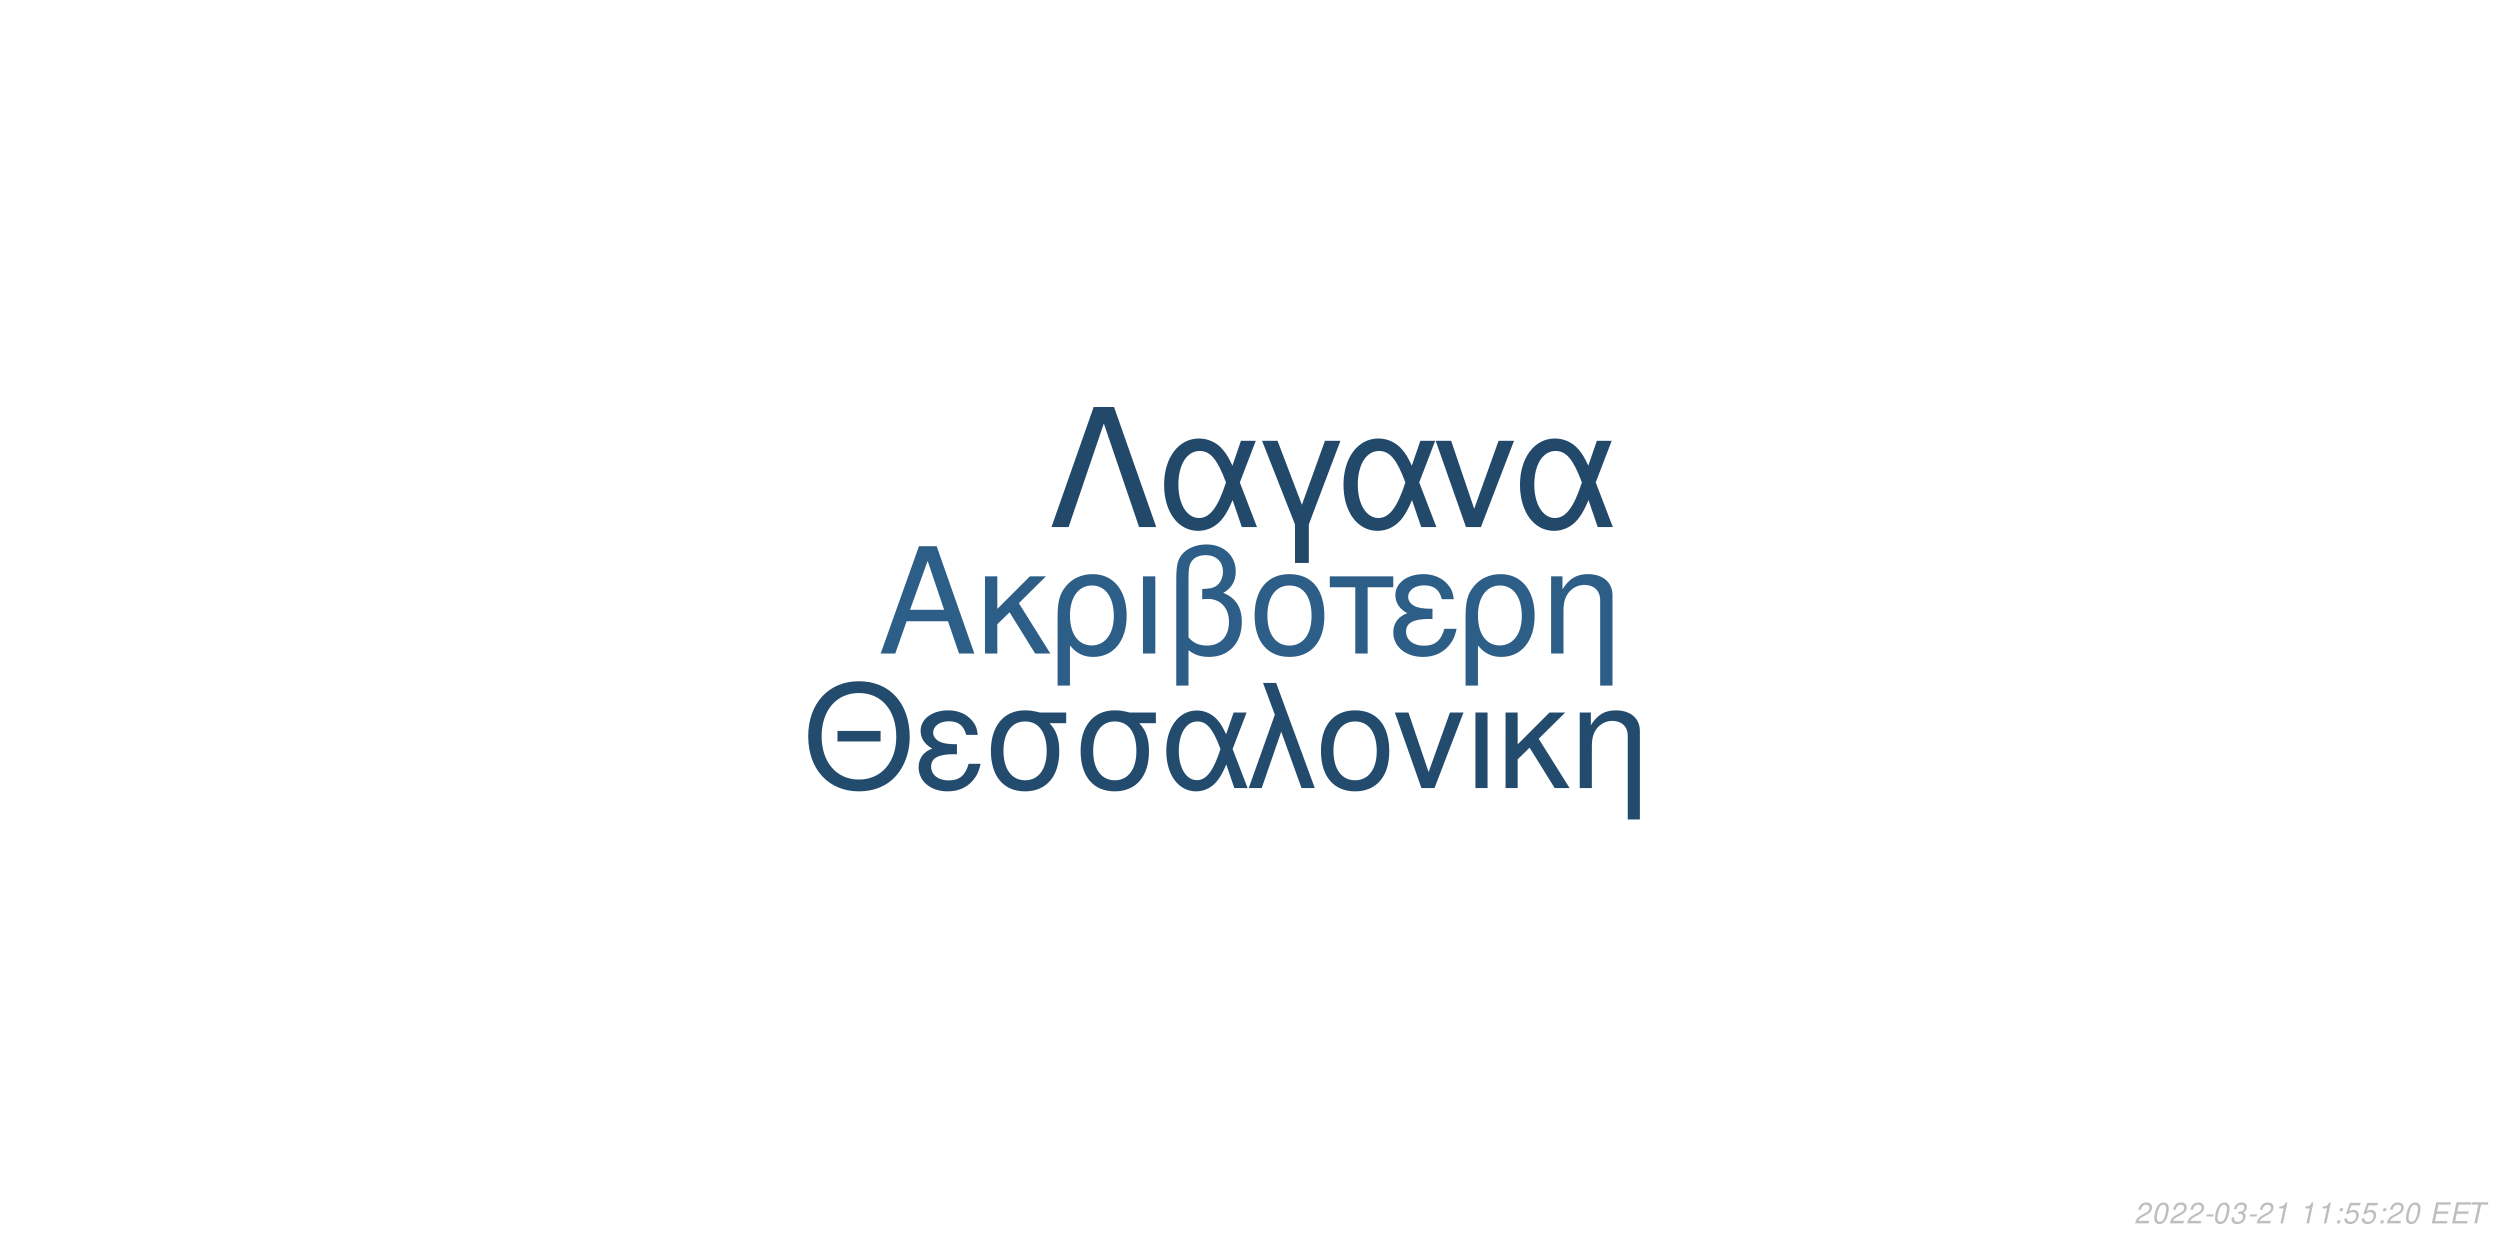
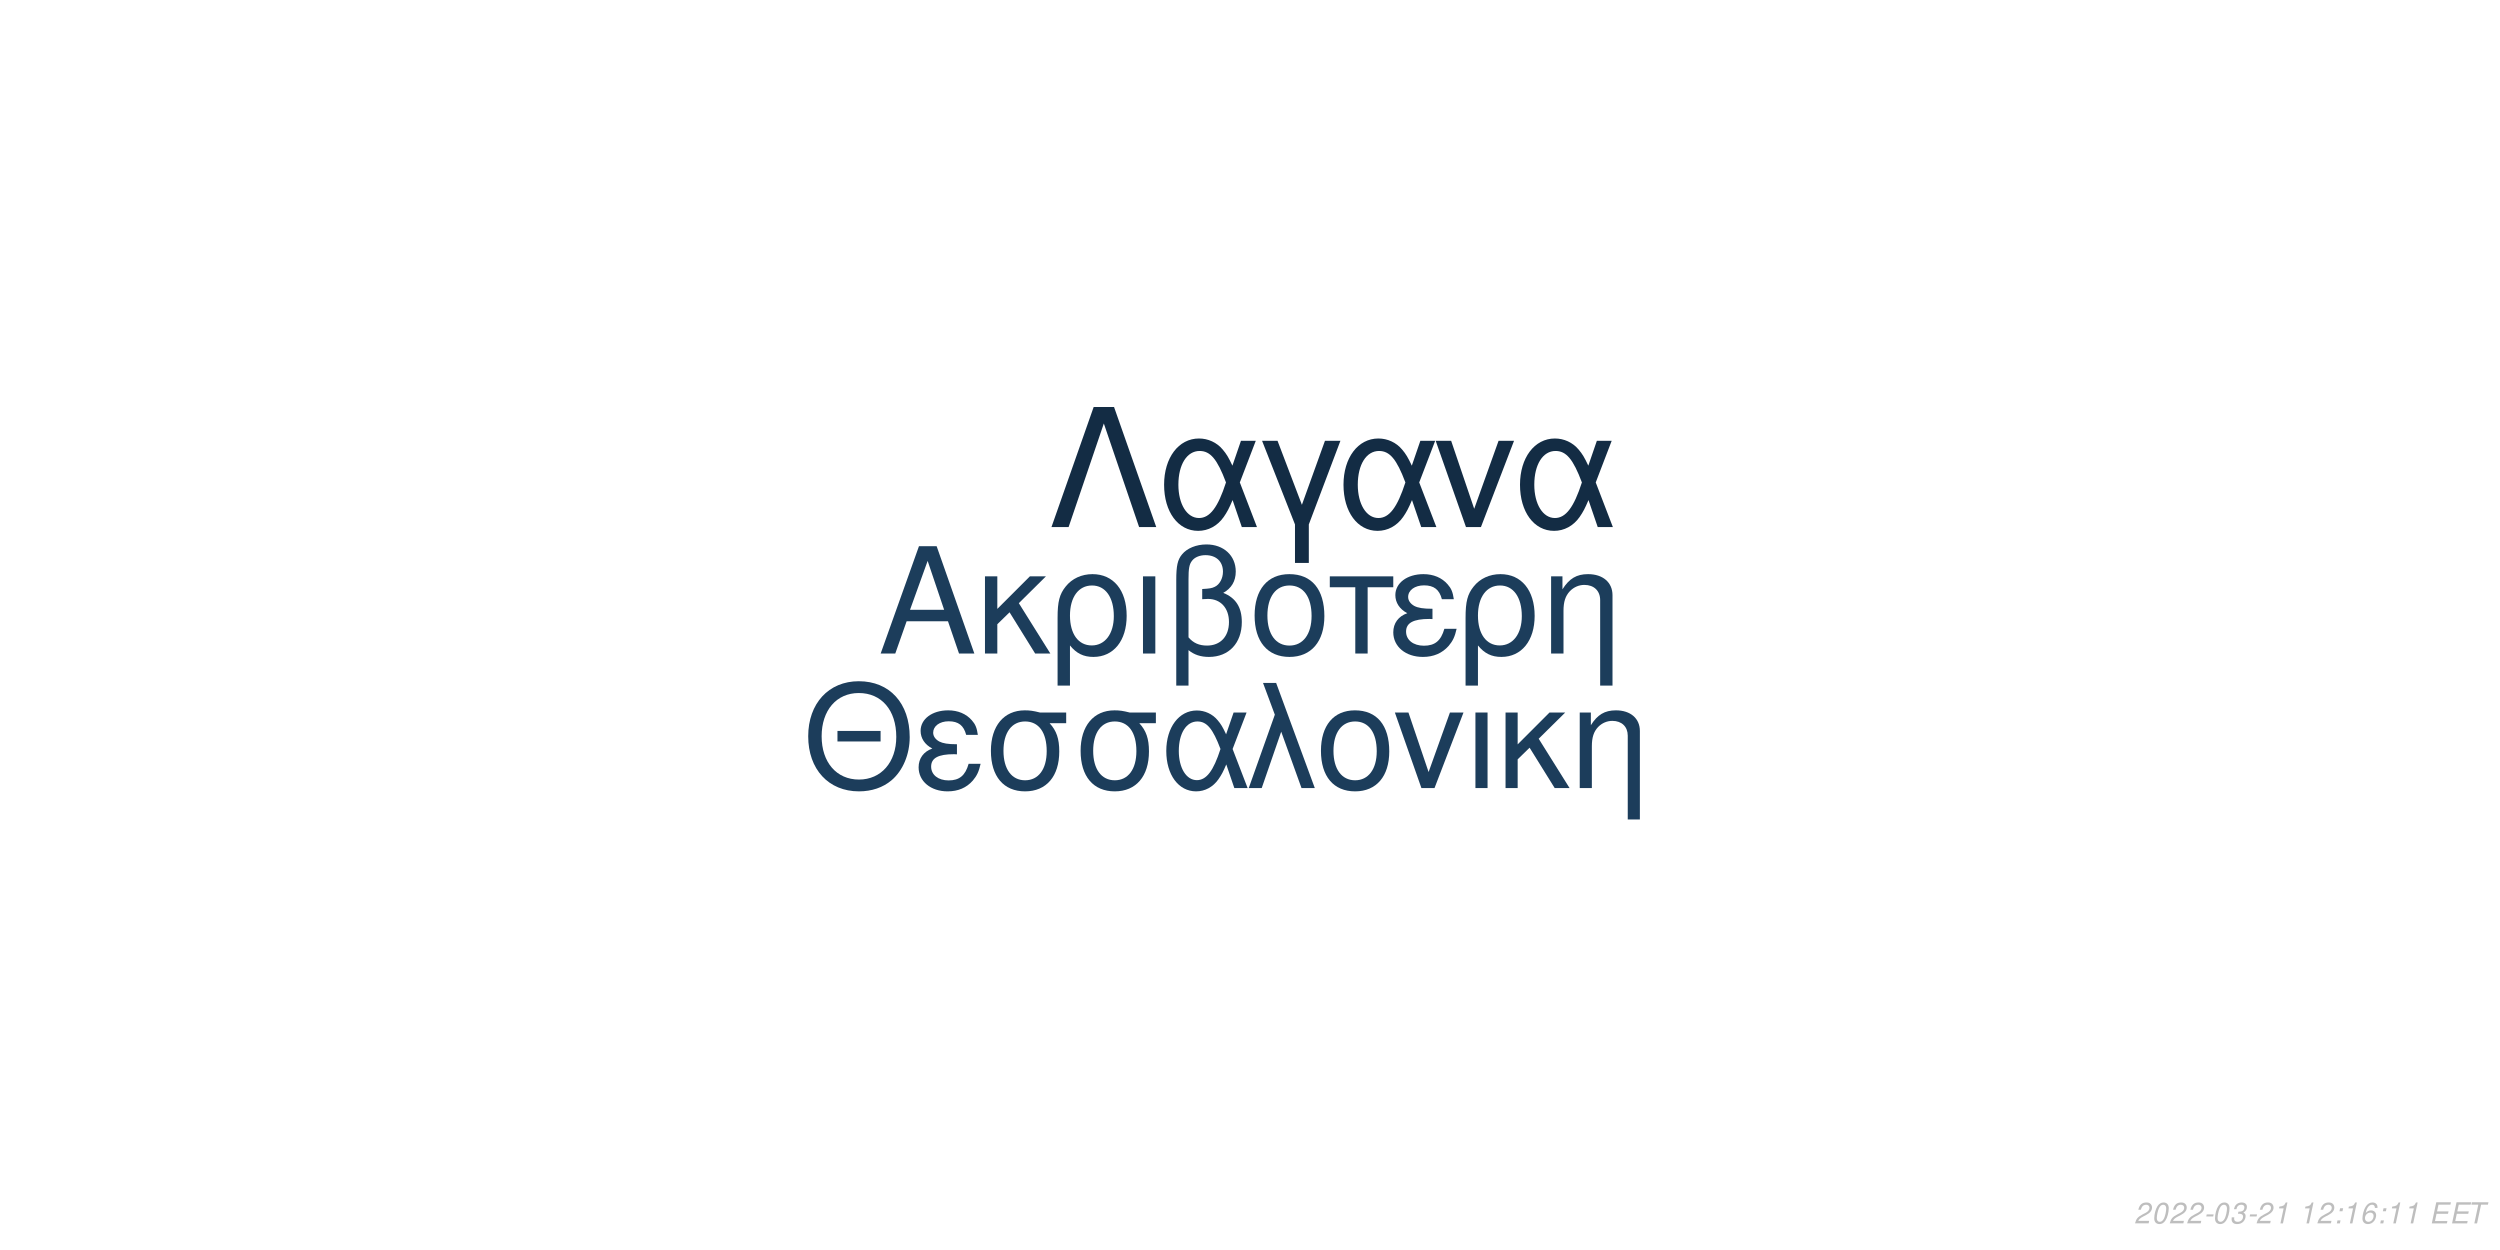
<svg xmlns="http://www.w3.org/2000/svg" xmlns:xlink="http://www.w3.org/1999/xlink" width="864pt" height="432pt" viewBox="0 0 864 432" version="1.1">
  <defs>
    <g>
      <symbol overflow="visible" id="glyph0-0">
        <path style="stroke:none;" d="" />
      </symbol>
      <symbol overflow="visible" id="glyph0-1">
        <path style="stroke:none;" d="M 24.125 -11.141 L 27.938 0 L 33.234 0 L 20.203 -37.094 L 14.094 -37.094 L 0.859 0 L 5.906 0 L 9.828 -11.141 Z M 22.797 -15.109 L 11 -15.109 L 17.094 -32.016 Z M 22.797 -15.109 " />
      </symbol>
      <symbol overflow="visible" id="glyph0-2">
        <path style="stroke:none;" d="M 7.172 -15.422 L 7.172 -26.672 L 2.906 -26.672 L 2.906 0 L 7.172 0 L 7.172 -10.125 L 11.406 -14.25 L 20.25 0 L 25.5 0 L 14.609 -17.406 L 23.969 -26.672 L 18.422 -26.672 Z M 7.172 -15.422 " />
      </symbol>
      <symbol overflow="visible" id="glyph0-3">
        <path style="stroke:none;" d="M 3 11.094 L 7.281 11.094 L 7.281 -2.797 C 9.516 -0.047 11.953 1.172 15.375 1.172 C 22.344 1.172 26.875 -4.422 26.875 -13.031 C 26.875 -21.891 22.297 -27.438 15.062 -27.438 C 11.297 -27.438 7.984 -25.906 5.797 -23.156 C 3.672 -20.516 3 -17.969 3 -12.359 Z M 14.906 -23.516 C 19.547 -23.516 22.438 -19.438 22.438 -12.922 C 22.438 -6.812 19.391 -2.797 14.812 -2.797 C 10.172 -2.797 7.281 -6.766 7.281 -13.125 C 7.281 -19.484 10.234 -23.516 14.906 -23.516 Z M 14.906 -23.516 " />
      </symbol>
      <symbol overflow="visible" id="glyph0-4">
        <path style="stroke:none;" d="M 3.516 0 L 7.781 0 L 7.781 -26.672 L 3.516 -26.672 Z M 3.516 0 " />
      </symbol>
      <symbol overflow="visible" id="glyph0-5">
        <path style="stroke:none;" d="M 4.016 11.094 L 8.25 11.094 L 8.25 -1.172 C 10.172 0.406 12.422 1.172 15.312 1.172 C 22.188 1.172 26.672 -3.609 26.672 -10.891 C 26.672 -15.984 24.578 -19.234 20.25 -20.969 C 23.109 -22.547 24.578 -25.031 24.578 -28.344 C 24.578 -33.844 20.406 -37.703 14.453 -37.703 C 10.938 -37.703 7.734 -36.391 6 -34.25 C 4.484 -32.422 4.016 -30.328 4.016 -25.391 Z M 8.25 -25.656 C 8.25 -29.359 8.5 -30.844 9.469 -32.062 C 10.375 -33.281 12.156 -34 14.094 -34 C 17.812 -34 20.156 -31.812 20.156 -28.297 C 20.156 -25.953 18.984 -23.812 17.297 -23.047 C 16.281 -22.547 15.469 -22.438 12.984 -22.297 L 12.984 -18.781 C 13.734 -18.828 14.344 -18.875 14.969 -18.875 C 19.344 -18.875 22.234 -15.719 22.234 -10.891 C 22.234 -5.906 19.281 -2.75 14.656 -2.75 C 11.953 -2.75 9.922 -3.609 8.25 -5.594 Z M 8.25 -25.656 " />
      </symbol>
      <symbol overflow="visible" id="glyph0-6">
        <path style="stroke:none;" d="M 14.094 -27.438 C 6.562 -27.438 2.094 -22.094 2.094 -13.125 C 2.094 -4.125 6.562 1.172 14.141 1.172 C 21.672 1.172 26.203 -4.172 26.203 -12.922 C 26.203 -22.188 21.828 -27.438 14.094 -27.438 Z M 14.141 -23.516 C 18.938 -23.516 21.781 -19.594 21.781 -12.984 C 21.781 -6.672 18.828 -2.75 14.141 -2.75 C 9.422 -2.75 6.516 -6.672 6.516 -13.125 C 6.516 -19.594 9.422 -23.516 14.141 -23.516 Z M 14.141 -23.516 " />
      </symbol>
      <symbol overflow="visible" id="glyph0-7">
        <path style="stroke:none;" d="M 7.891 0 L 12.156 0 L 12.156 -22.906 L 21.016 -22.906 L 21.016 -26.672 L -0.922 -26.672 L -0.922 -22.906 L 7.891 -22.906 Z M 7.891 0 " />
      </symbol>
      <symbol overflow="visible" id="glyph0-8">
        <path style="stroke:none;" d="M 14.562 -15.469 C 11.344 -15.469 9.562 -15.781 8.297 -16.438 C 6.922 -17.203 6.156 -18.328 6.156 -19.547 C 6.156 -21.891 8.453 -23.562 11.656 -23.562 C 15.062 -23.562 16.953 -22.094 17.812 -18.781 L 21.938 -18.781 C 21.578 -21.266 21.062 -22.5 19.797 -23.922 C 17.812 -26.203 14.906 -27.438 11.453 -27.438 C 5.797 -27.438 1.734 -24.375 1.734 -20.203 C 1.734 -17.609 3.156 -15.375 5.859 -13.938 C 2.797 -12.875 1.016 -10.484 1.016 -7.328 C 1.016 -2.391 5.297 1.172 11.25 1.172 C 14.969 1.172 17.906 -0.109 20.156 -2.641 C 21.578 -4.328 22.297 -5.797 22.906 -8.547 L 18.672 -8.547 C 17.5 -4.422 15.422 -2.703 11.609 -2.703 C 7.938 -2.703 5.438 -4.688 5.438 -7.578 C 5.438 -10.578 7.938 -11.953 13.484 -11.953 C 13.641 -11.953 14.094 -11.953 14.562 -11.906 Z M 14.562 -15.469 " />
      </symbol>
      <symbol overflow="visible" id="glyph0-9">
        <path style="stroke:none;" d="M 3.562 -26.672 L 3.562 0 L 7.844 0 L 7.844 -14.703 C 7.844 -17.906 8.5 -19.891 10.031 -21.531 C 11.406 -22.953 13.188 -23.719 15.062 -23.719 C 18.375 -23.719 20.516 -21.672 20.516 -18.469 L 20.516 11.094 L 24.781 11.094 L 24.781 -20.156 C 24.781 -24.578 21.469 -27.438 16.328 -27.438 C 12.359 -27.438 9.828 -25.906 7.484 -22.188 L 7.484 -26.672 Z M 3.562 -26.672 " />
      </symbol>
      <symbol overflow="visible" id="glyph1-0">
        <path style="stroke:none;" d="" />
      </symbol>
      <symbol overflow="visible" id="glyph1-1">
        <path style="stroke:none;" d="M 26.859 -19.734 L 11.953 -19.734 L 11.953 -16.094 L 26.859 -16.094 Z M 19.328 -36.922 C 8.922 -36.922 1.844 -29.25 1.844 -17.891 C 1.844 -6.484 8.875 1.141 19.391 1.141 C 23.812 1.141 27.703 -0.203 30.641 -2.688 C 34.578 -6.031 36.922 -11.656 36.922 -17.594 C 36.922 -29.297 30 -36.922 19.328 -36.922 Z M 19.328 -32.844 C 27.203 -32.844 32.281 -26.906 32.281 -17.688 C 32.281 -8.922 27.062 -2.938 19.391 -2.938 C 11.609 -2.938 6.484 -8.922 6.484 -17.891 C 6.484 -26.859 11.609 -32.844 19.328 -32.844 Z M 19.328 -32.844 " />
      </symbol>
      <symbol overflow="visible" id="glyph1-2">
        <path style="stroke:none;" d="M 14.25 -15.141 C 11.109 -15.141 9.375 -15.453 8.125 -16.094 C 6.781 -16.844 6.031 -17.938 6.031 -19.141 C 6.031 -21.422 8.266 -23.078 11.406 -23.078 C 14.75 -23.078 16.594 -21.625 17.438 -18.391 L 21.469 -18.391 C 21.125 -20.828 20.625 -22.031 19.391 -23.422 C 17.438 -25.656 14.594 -26.859 11.219 -26.859 C 5.688 -26.859 1.688 -23.875 1.688 -19.781 C 1.688 -17.234 3.094 -15.047 5.734 -13.656 C 2.734 -12.609 1 -10.266 1 -7.172 C 1 -2.344 5.188 1.141 11.016 1.141 C 14.656 1.141 17.547 -0.094 19.734 -2.594 C 21.125 -4.234 21.828 -5.688 22.422 -8.375 L 18.281 -8.375 C 17.141 -4.328 15.094 -2.641 11.359 -2.641 C 7.766 -2.641 5.328 -4.578 5.328 -7.422 C 5.328 -10.359 7.766 -11.703 13.203 -11.703 C 13.359 -11.703 13.797 -11.703 14.25 -11.656 Z M 14.25 -15.141 " />
      </symbol>
      <symbol overflow="visible" id="glyph1-3">
        <path style="stroke:none;" d="M 29 -26.109 L 19.938 -26.109 C 17.594 -26.703 16.438 -26.859 14.703 -26.859 C 7.469 -26.859 2.984 -21.469 2.984 -12.859 C 2.984 -4.031 7.375 1.141 14.797 1.141 C 22.172 1.141 26.609 -4.078 26.609 -12.656 C 26.609 -17.047 25.656 -19.828 23.266 -22.422 L 29 -22.422 Z M 14.797 -23.016 C 19.531 -23.016 22.266 -19.234 22.266 -12.75 C 22.266 -6.531 19.438 -2.688 14.797 -2.688 C 10.172 -2.688 7.328 -6.531 7.328 -12.859 C 7.328 -19.188 10.172 -23.016 14.797 -23.016 Z M 14.797 -23.016 " />
      </symbol>
      <symbol overflow="visible" id="glyph1-4">
        <path style="stroke:none;" d="M 29.344 -26.109 L 24.859 -26.109 L 22.266 -18.578 C 21.125 -21.031 20.484 -22.125 19.328 -23.469 C 17.547 -25.609 14.906 -26.812 12.156 -26.812 C 5.984 -26.812 1.594 -20.984 1.594 -12.812 C 1.594 -4.578 5.828 1.141 11.906 1.141 C 14.953 1.141 17.734 -0.344 19.625 -3.047 C 20.672 -4.531 21.281 -5.688 22.328 -8.172 L 25.109 0 L 29.703 0 L 24.516 -13.5 Z M 20.328 -13.5 C 17.891 -5.922 15.453 -2.734 12.156 -2.734 C 8.516 -2.734 5.922 -6.922 5.922 -12.812 C 5.922 -18.938 8.516 -23.016 12.359 -23.016 C 15.594 -23.016 17.688 -20.531 20.328 -13.5 Z M 20.328 -13.5 " />
      </symbol>
      <symbol overflow="visible" id="glyph1-5">
        <path style="stroke:none;" d="M 1.094 0 L 5.578 0 L 12.312 -19.484 L 19.328 0 L 23.922 0 L 10.562 -36.328 L 6.031 -36.328 L 10.109 -25.359 Z M 1.094 0 " />
      </symbol>
      <symbol overflow="visible" id="glyph1-6">
        <path style="stroke:none;" d="M 13.797 -26.859 C 6.422 -26.859 2.047 -21.625 2.047 -12.859 C 2.047 -4.031 6.422 1.141 13.859 1.141 C 21.234 1.141 25.656 -4.078 25.656 -12.656 C 25.656 -21.719 21.375 -26.859 13.797 -26.859 Z M 13.859 -23.016 C 18.531 -23.016 21.328 -19.188 21.328 -12.703 C 21.328 -6.531 18.438 -2.688 13.859 -2.688 C 9.219 -2.688 6.375 -6.531 6.375 -12.859 C 6.375 -19.188 9.219 -23.016 13.859 -23.016 Z M 13.859 -23.016 " />
      </symbol>
      <symbol overflow="visible" id="glyph1-7">
        <path style="stroke:none;" d="M 14.297 0 L 24.312 -26.109 L 19.625 -26.109 L 12.25 -5.531 L 5.281 -26.109 L 0.594 -26.109 L 9.766 0 Z M 14.297 0 " />
      </symbol>
      <symbol overflow="visible" id="glyph1-8">
        <path style="stroke:none;" d="M 3.438 0 L 7.625 0 L 7.625 -26.109 L 3.438 -26.109 Z M 3.438 0 " />
      </symbol>
      <symbol overflow="visible" id="glyph1-9">
        <path style="stroke:none;" d="M 7.031 -15.094 L 7.031 -26.109 L 2.844 -26.109 L 2.844 0 L 7.031 0 L 7.031 -9.922 L 11.156 -13.953 L 19.828 0 L 24.969 0 L 14.297 -17.047 L 23.469 -26.109 L 18.031 -26.109 Z M 7.031 -15.094 " />
      </symbol>
      <symbol overflow="visible" id="glyph1-10">
        <path style="stroke:none;" d="M 3.484 -26.109 L 3.484 0 L 7.672 0 L 7.672 -14.406 C 7.672 -17.547 8.328 -19.484 9.812 -21.078 C 11.156 -22.469 12.906 -23.219 14.75 -23.219 C 17.984 -23.219 20.078 -21.234 20.078 -18.094 L 20.078 10.859 L 24.266 10.859 L 24.266 -19.734 C 24.266 -24.062 21.031 -26.859 16 -26.859 C 12.109 -26.859 9.609 -25.359 7.328 -21.719 L 7.328 -26.109 Z M 3.484 -26.109 " />
      </symbol>
      <symbol overflow="visible" id="glyph2-0">
        <path style="stroke:none;" d="" />
      </symbol>
      <symbol overflow="visible" id="glyph2-1">
        <path style="stroke:none;" d="M 22.531 -41.484 L 15.484 -41.484 L 0.906 0 L 6.828 0 L 19 -35.797 L 31.188 0 L 37.109 0 Z M 22.531 -41.484 " />
      </symbol>
      <symbol overflow="visible" id="glyph2-2">
        <path style="stroke:none;" d="M 33.516 -29.812 L 28.391 -29.812 L 25.438 -21.219 C 24.125 -24.016 23.391 -25.266 22.078 -26.797 C 20.031 -29.25 17.016 -30.609 13.891 -30.609 C 6.828 -30.609 1.828 -23.953 1.828 -14.625 C 1.828 -5.234 6.656 1.312 13.594 1.312 C 17.078 1.312 20.266 -0.391 22.422 -3.469 C 23.609 -5.172 24.297 -6.484 25.5 -9.328 L 28.688 0 L 33.922 0 L 28 -15.422 Z M 23.219 -15.422 C 20.422 -6.766 17.641 -3.125 13.891 -3.125 C 9.734 -3.125 6.766 -7.906 6.766 -14.625 C 6.766 -21.625 9.734 -26.297 14.109 -26.297 C 17.812 -26.297 20.203 -23.453 23.219 -15.422 Z M 23.219 -15.422 " />
      </symbol>
      <symbol overflow="visible" id="glyph2-3">
        <path style="stroke:none;" d="M 12.062 12.406 L 16.844 12.406 L 16.844 -0.906 L 27.766 -29.812 L 22.422 -29.812 L 14.453 -7.688 L 6.031 -29.812 L 0.688 -29.812 L 12.062 -0.906 Z M 12.062 12.406 " />
      </symbol>
      <symbol overflow="visible" id="glyph2-4">
        <path style="stroke:none;" d="M 16.328 0 L 27.766 -29.812 L 22.422 -29.812 L 14 -6.312 L 6.031 -29.812 L 0.688 -29.812 L 11.156 0 Z M 16.328 0 " />
      </symbol>
      <symbol overflow="visible" id="glyph3-0">
        <path style="stroke:none;" d="" />
      </symbol>
      <symbol overflow="visible" id="glyph3-1">
        <path style="stroke:none;" d="M 5.234 -0.875 L 1.469 -0.875 C 1.641 -1.375 2.203 -1.891 3.109 -2.344 L 4.234 -2.938 C 5.562 -3.625 6.219 -4.469 6.219 -5.484 C 6.219 -5.938 6.062 -6.359 5.797 -6.656 C 5.469 -7.047 4.984 -7.234 4.312 -7.234 C 2.766 -7.234 1.891 -6.453 1.484 -4.734 L 2.375 -4.734 C 2.484 -5.188 2.609 -5.484 2.797 -5.75 C 3.094 -6.203 3.609 -6.453 4.188 -6.453 C 4.891 -6.453 5.344 -6.031 5.344 -5.375 C 5.344 -4.703 4.859 -4.094 4.016 -3.656 L 2.984 -3.125 C 1.234 -2.188 0.797 -1.656 0.344 -0.016 L 5.047 -0.016 Z M 5.234 -0.875 " />
      </symbol>
      <symbol overflow="visible" id="glyph3-2">
        <path style="stroke:none;" d="M 4.203 -7.234 C 3.375 -7.234 2.688 -6.812 2.125 -5.984 C 1.484 -5.047 0.984 -3.188 0.984 -1.734 C 0.984 -1.109 1.172 -0.562 1.484 -0.266 C 1.797 0.047 2.281 0.234 2.766 0.234 C 3.625 0.234 4.281 -0.156 4.859 -1.016 C 5.516 -1.953 6 -3.797 6 -5.266 C 6 -6.5 5.328 -7.234 4.203 -7.234 Z M 4.094 -6.453 C 4.734 -6.453 5.125 -5.984 5.125 -5.156 C 5.125 -4.203 4.781 -2.625 4.406 -1.812 C 3.984 -0.938 3.516 -0.547 2.875 -0.547 C 2.25 -0.547 1.875 -1.031 1.875 -1.828 C 1.875 -2.797 2.203 -4.344 2.594 -5.203 C 2.984 -6.047 3.453 -6.453 4.094 -6.453 Z M 4.094 -6.453 " />
      </symbol>
      <symbol overflow="visible" id="glyph3-3">
        <path style="stroke:none;" d="M 3.516 -3.125 L 1.125 -3.125 L 0.969 -2.406 L 3.359 -2.406 Z M 3.516 -3.125 " />
      </symbol>
      <symbol overflow="visible" id="glyph3-4">
        <path style="stroke:none;" d="M 2.922 -3.312 C 3.125 -3.344 3.234 -3.344 3.375 -3.344 C 4.203 -3.344 4.688 -3 4.688 -2.406 C 4.688 -1.312 3.906 -0.547 2.781 -0.547 C 2.047 -0.547 1.594 -0.938 1.594 -1.562 C 1.594 -1.719 1.609 -1.844 1.656 -2.094 L 0.766 -2.094 C 0.734 -1.797 0.719 -1.641 0.719 -1.469 C 0.719 -0.375 1.406 0.234 2.641 0.234 C 3.547 0.234 4.297 -0.078 4.812 -0.656 C 5.266 -1.156 5.562 -1.875 5.562 -2.547 C 5.562 -3.125 5.344 -3.453 4.797 -3.734 C 5.641 -4.234 6.016 -4.844 6.016 -5.734 C 6.016 -6.656 5.312 -7.234 4.203 -7.234 C 3.375 -7.234 2.672 -6.938 2.188 -6.375 C 1.891 -6.031 1.703 -5.641 1.516 -4.906 L 2.391 -4.906 C 2.5 -5.359 2.594 -5.594 2.734 -5.812 C 3.047 -6.234 3.516 -6.453 4.078 -6.453 C 4.734 -6.453 5.141 -6.125 5.141 -5.578 C 5.141 -5.188 5.016 -4.797 4.797 -4.547 C 4.516 -4.234 4 -4.062 3.266 -4.062 L 3.078 -4.062 Z M 2.922 -3.312 " />
      </symbol>
      <symbol overflow="visible" id="glyph3-5">
        <path style="stroke:none;" d="M 3.703 -5.188 L 2.594 0 L 3.469 0 L 5.016 -7.234 L 4.438 -7.234 C 3.906 -6.156 3.688 -6.016 2.234 -5.812 L 2.109 -5.188 Z M 3.703 -5.188 " />
      </symbol>
      <symbol overflow="visible" id="glyph3-6">
        <path style="stroke:none;" d="" />
      </symbol>
      <symbol overflow="visible" id="glyph3-7">
        <path style="stroke:none;" d="M 2.359 -1.031 L 1.312 -1.031 L 1.094 0 L 2.141 0 Z M 3.266 -5.234 L 2.219 -5.234 L 2 -4.203 L 3.047 -4.203 Z M 3.266 -5.234 " />
      </symbol>
      <symbol overflow="visible" id="glyph3-8">
-         <path style="stroke:none;" d="M 6.297 -7.094 L 2.594 -7.094 L 1.234 -3.234 L 2.047 -3.234 C 2.656 -3.766 2.938 -3.906 3.531 -3.906 C 4.328 -3.906 4.797 -3.453 4.797 -2.688 C 4.797 -1.438 3.969 -0.547 2.828 -0.547 C 2.031 -0.547 1.609 -0.938 1.578 -1.734 L 0.703 -1.734 L 0.703 -1.516 C 0.703 -0.938 0.844 -0.547 1.188 -0.266 C 1.562 0.062 2.078 0.234 2.703 0.234 C 3.656 0.234 4.391 -0.156 4.984 -0.922 C 5.422 -1.5 5.672 -2.234 5.672 -2.953 C 5.672 -4 4.938 -4.672 3.812 -4.672 C 3.328 -4.672 2.906 -4.547 2.406 -4.234 L 3.109 -6.219 L 6.109 -6.219 Z M 6.297 -7.094 " />
+         <path style="stroke:none;" d="M 6.125 -5.344 L 6.141 -5.625 C 6.141 -6.609 5.453 -7.234 4.391 -7.234 C 3.438 -7.234 2.641 -6.719 2.016 -5.703 C 1.422 -4.781 0.938 -2.953 0.938 -1.688 C 0.938 -0.516 1.688 0.234 2.859 0.234 C 3.703 0.234 4.438 -0.156 5 -0.875 C 5.406 -1.422 5.672 -2.156 5.672 -2.766 C 5.672 -3.812 4.969 -4.5 3.906 -4.5 C 3.234 -4.5 2.672 -4.234 2.094 -3.625 C 2.406 -5.375 3.234 -6.453 4.25 -6.453 C 4.703 -6.453 5.062 -6.234 5.172 -5.844 C 5.203 -5.719 5.234 -5.578 5.25 -5.344 Z M 3.656 -3.734 C 4.344 -3.734 4.797 -3.281 4.797 -2.625 C 4.797 -1.469 3.984 -0.547 2.984 -0.547 C 2.297 -0.547 1.812 -1.047 1.812 -1.766 C 1.812 -2.859 2.625 -3.734 3.656 -3.734 Z M 3.656 -3.734 " />
      </symbol>
      <symbol overflow="visible" id="glyph3-9">
        <path style="stroke:none;" d="M 2.547 -3.312 L 6.5 -3.312 L 6.688 -4.141 L 2.719 -4.141 L 3.219 -6.469 L 7.344 -6.469 L 7.516 -7.297 L 2.453 -7.297 L 0.906 0 L 6.125 0 L 6.297 -0.812 L 2.016 -0.812 Z M 2.547 -3.312 " />
      </symbol>
      <symbol overflow="visible" id="glyph3-10">
        <path style="stroke:none;" d="M 4.938 -6.469 L 7.312 -6.469 L 7.484 -7.297 L 1.75 -7.297 L 1.578 -6.469 L 3.984 -6.469 L 2.609 0 L 3.547 0 Z M 4.938 -6.469 " />
      </symbol>
    </g>
  </defs>
  <g id="surface1">
    <rect x="0" y="0" width="864" height="432" style="fill:rgb(100%,100%,100%);fill-opacity:1;stroke:none;" />
-     <g style="fill:rgb(17.647%,36.863%,52.941%);fill-opacity:1;">
+     <g style="fill:rgb(10.98%,23.922%,35.686%);fill-opacity:1;">
      <use xlink:href="#glyph0-1" x="303.5" y="225.861" />
      <use xlink:href="#glyph0-2" x="337.5" y="225.861" />
      <use xlink:href="#glyph0-3" x="362.5" y="225.861" />
      <use xlink:href="#glyph0-4" x="391.5" y="225.861" />
      <use xlink:href="#glyph0-5" x="402.5" y="225.861" />
      <use xlink:href="#glyph0-6" x="431.5" y="225.861" />
      <use xlink:href="#glyph0-7" x="460.5" y="225.861" />
      <use xlink:href="#glyph0-8" x="480.5" y="225.861" />
      <use xlink:href="#glyph0-3" x="503.5" y="225.861" />
      <use xlink:href="#glyph0-9" x="532.5" y="225.861" />
    </g>
-     <g style="fill:rgb(13.725%,29.412%,43.137%);fill-opacity:1;">
+     <g style="fill:rgb(10.98%,23.922%,35.686%);fill-opacity:1;">
      <use xlink:href="#glyph1-1" x="277.473" y="272.354" />
      <use xlink:href="#glyph1-2" x="316.473" y="272.354" />
      <use xlink:href="#glyph1-3" x="339.473" y="272.354" />
      <use xlink:href="#glyph1-3" x="370.473" y="272.354" />
      <use xlink:href="#glyph1-4" x="401.473" y="272.354" />
      <use xlink:href="#glyph1-5" x="430.473" y="272.354" />
      <use xlink:href="#glyph1-6" x="454.473" y="272.354" />
      <use xlink:href="#glyph1-7" x="481.473" y="272.354" />
      <use xlink:href="#glyph1-8" x="506.473" y="272.354" />
      <use xlink:href="#glyph1-9" x="517.473" y="272.354" />
      <use xlink:href="#glyph1-10" x="542.473" y="272.354" />
    </g>
-     <g style="fill:rgb(13.333%,28.235%,41.569%);fill-opacity:1;">
+     <g style="fill:rgb(7.451%,17.255%,26.667%);fill-opacity:1;">
      <use xlink:href="#glyph2-1" x="362.484" y="182.152" />
      <use xlink:href="#glyph2-2" x="400.484" y="182.152" />
      <use xlink:href="#glyph2-3" x="435.484" y="182.152" />
      <use xlink:href="#glyph2-2" x="462.484" y="182.152" />
      <use xlink:href="#glyph2-4" x="495.484" y="182.152" />
      <use xlink:href="#glyph2-2" x="523.484" y="182.152" />
    </g>
    <g style="fill:rgb(74.51%,74.51%,74.51%);fill-opacity:1;">
      <use xlink:href="#glyph3-1" x="737.52" y="422.81" />
      <use xlink:href="#glyph3-2" x="743.52" y="422.81" />
      <use xlink:href="#glyph3-1" x="749.52" y="422.81" />
      <use xlink:href="#glyph3-1" x="755.52" y="422.81" />
      <use xlink:href="#glyph3-3" x="761.52" y="422.81" />
      <use xlink:href="#glyph3-2" x="764.52" y="422.81" />
      <use xlink:href="#glyph3-4" x="770.52" y="422.81" />
      <use xlink:href="#glyph3-3" x="776.52" y="422.81" />
      <use xlink:href="#glyph3-1" x="779.52" y="422.81" />
      <use xlink:href="#glyph3-5" x="785.52" y="422.81" />
      <use xlink:href="#glyph3-6" x="791.52" y="422.81" />
      <use xlink:href="#glyph3-5" x="794.52" y="422.81" />
-       <use xlink:href="#glyph3-5" x="800.52" y="422.81" />
+       <use xlink:href="#glyph3-1" x="800.52" y="422.81" />
      <use xlink:href="#glyph3-7" x="806.52" y="422.81" />
-       <use xlink:href="#glyph3-8" x="809.52" y="422.81" />
+       <use xlink:href="#glyph3-5" x="809.52" y="422.81" />
      <use xlink:href="#glyph3-8" x="815.52" y="422.81" />
      <use xlink:href="#glyph3-7" x="821.52" y="422.81" />
-       <use xlink:href="#glyph3-1" x="824.52" y="422.81" />
-       <use xlink:href="#glyph3-2" x="830.52" y="422.81" />
+       <use xlink:href="#glyph3-5" x="824.52" y="422.81" />
+       <use xlink:href="#glyph3-5" x="830.52" y="422.81" />
      <use xlink:href="#glyph3-6" x="836.52" y="422.81" />
      <use xlink:href="#glyph3-9" x="839.52" y="422.81" />
      <use xlink:href="#glyph3-9" x="846.52" y="422.81" />
      <use xlink:href="#glyph3-10" x="852.52" y="422.81" />
    </g>
  </g>
</svg>
